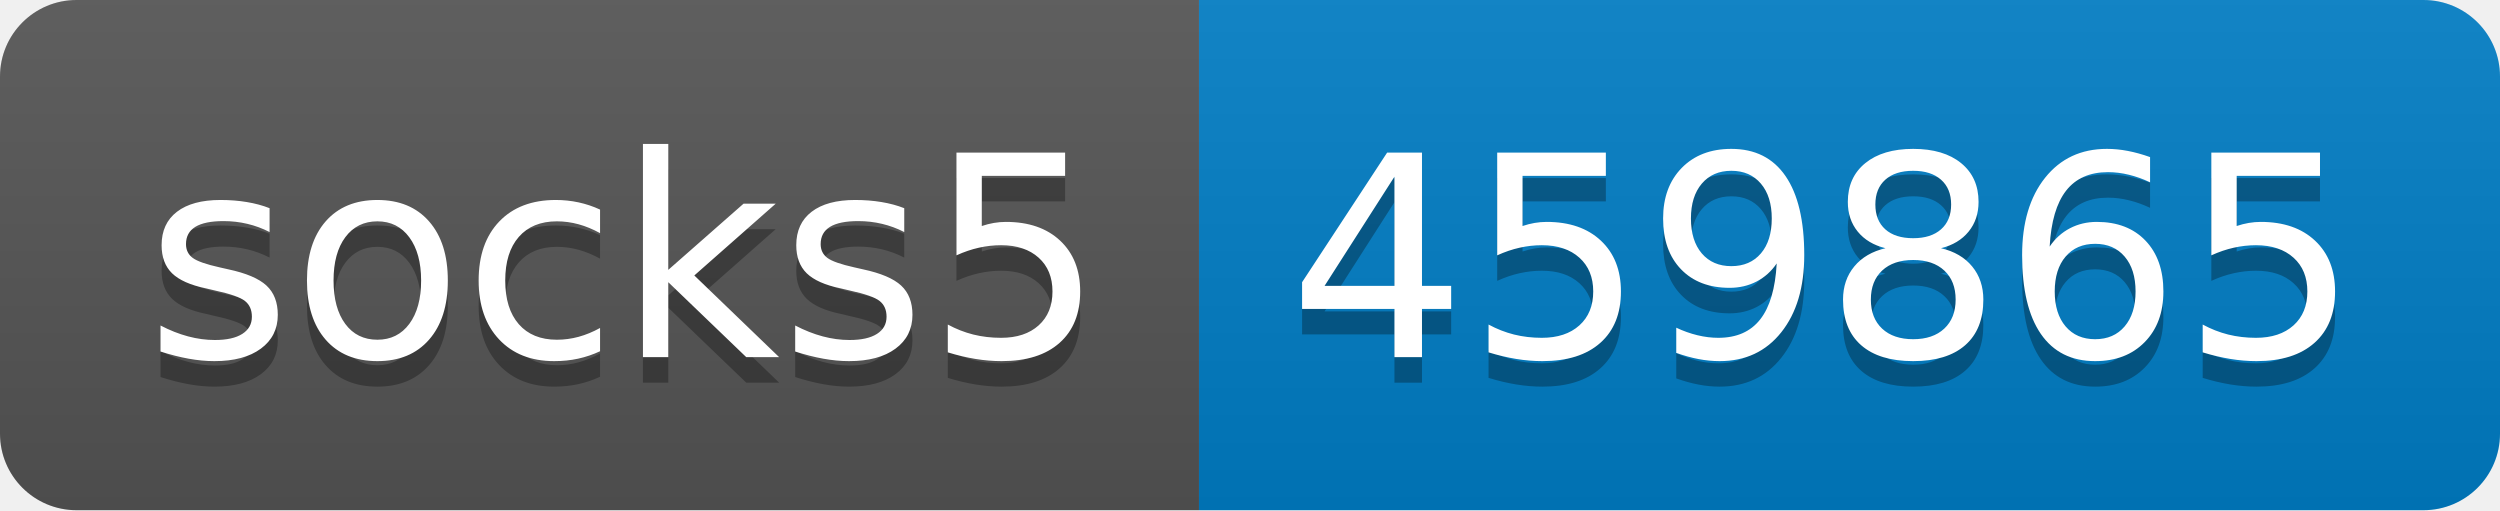
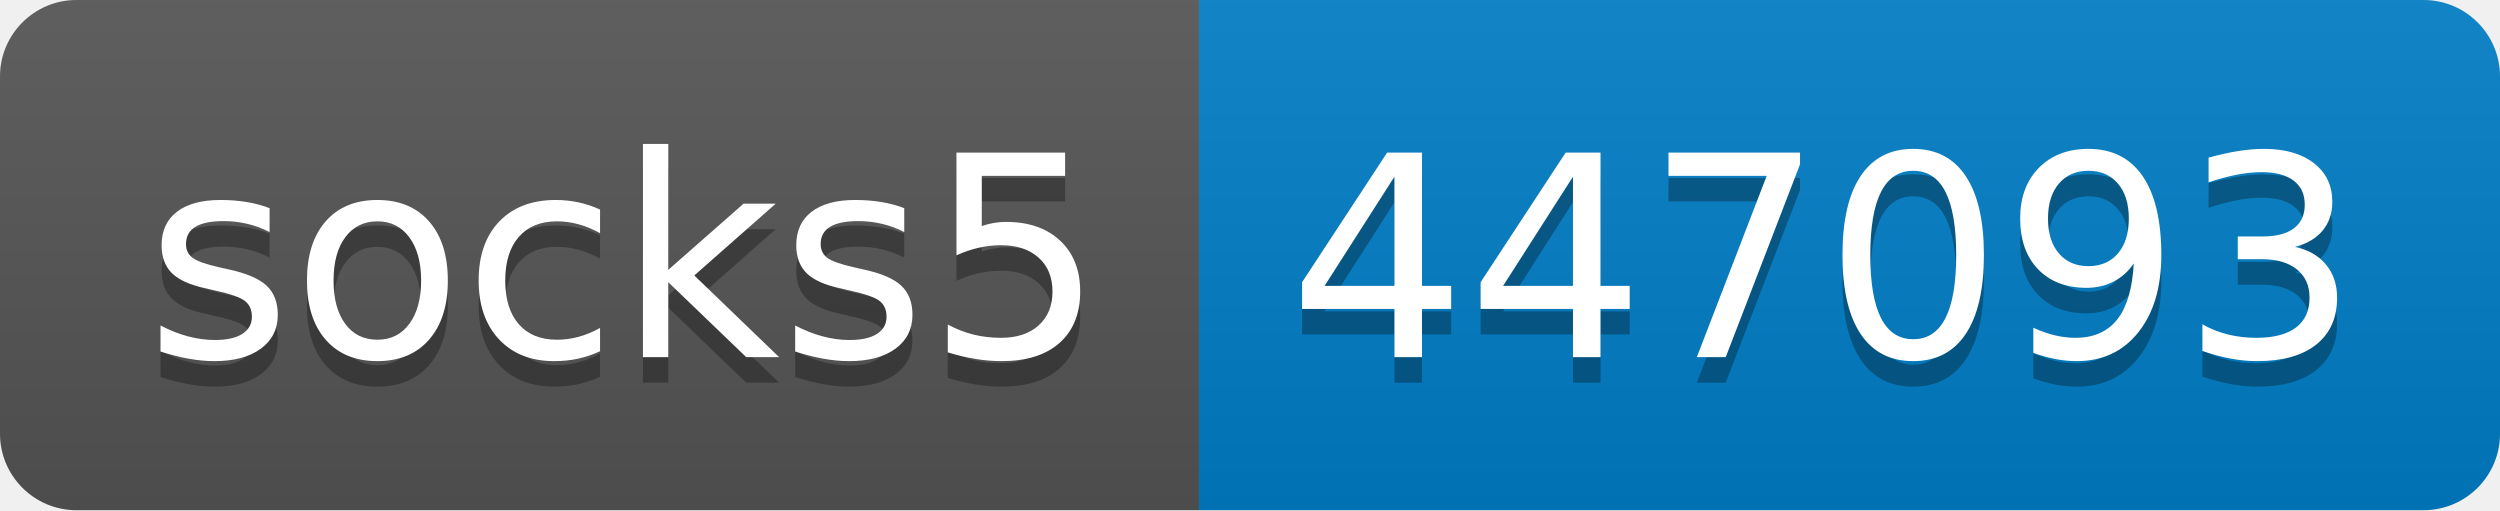
- <svg xmlns="http://www.w3.org/2000/svg" width="98" height="20" role="img" aria-label="socks5: 459865">
+ <svg xmlns="http://www.w3.org/2000/svg" width="98" height="20" role="img" aria-label="socks5: 447093">
  <linearGradient id="s" x2="0" y2="100%">
    <stop offset="0" stop-color="#bbb" stop-opacity=".1" />
    <stop offset="1" stop-opacity=".1" />
  </linearGradient>
  <clipPath id="r">
    <rect width="98" height="20" rx="3" fill="#fff" />
  </clipPath>
  <g clip-path="url(#r)">
    <rect width="47" height="20" fill="#555" />
    <rect x="47" width="51" height="20" fill="#007ec6" />
    <rect width="98" height="20" fill="url(#s)" />
  </g>
  <g fill="#fff" text-anchor="middle" font-family="Verdana,Geneva,DejaVu Sans,sans-serif" text-rendering="geometricPrecision" font-size="110">
    <text aria-hidden="true" x="245" y="150" fill="#010101" fill-opacity=".3" transform="scale(.1)" textLength="370">socks5</text>
    <text x="245" y="140" transform="scale(.1)" fill="#fff" textLength="370">socks5</text>
-     <text aria-hidden="true" x="715" y="150" fill="#010101" fill-opacity=".3" transform="scale(.1)" textLength="410">459865</text>
-     <text x="715" y="140" transform="scale(.1)" fill="#fff" textLength="410">459865</text>
+     <text aria-hidden="true" x="715" y="150" fill="#010101" fill-opacity=".3" transform="scale(.1)" textLength="410">447093</text>
+     <text x="715" y="140" transform="scale(.1)" fill="#fff" textLength="410">447093</text>
  </g>
</svg>
